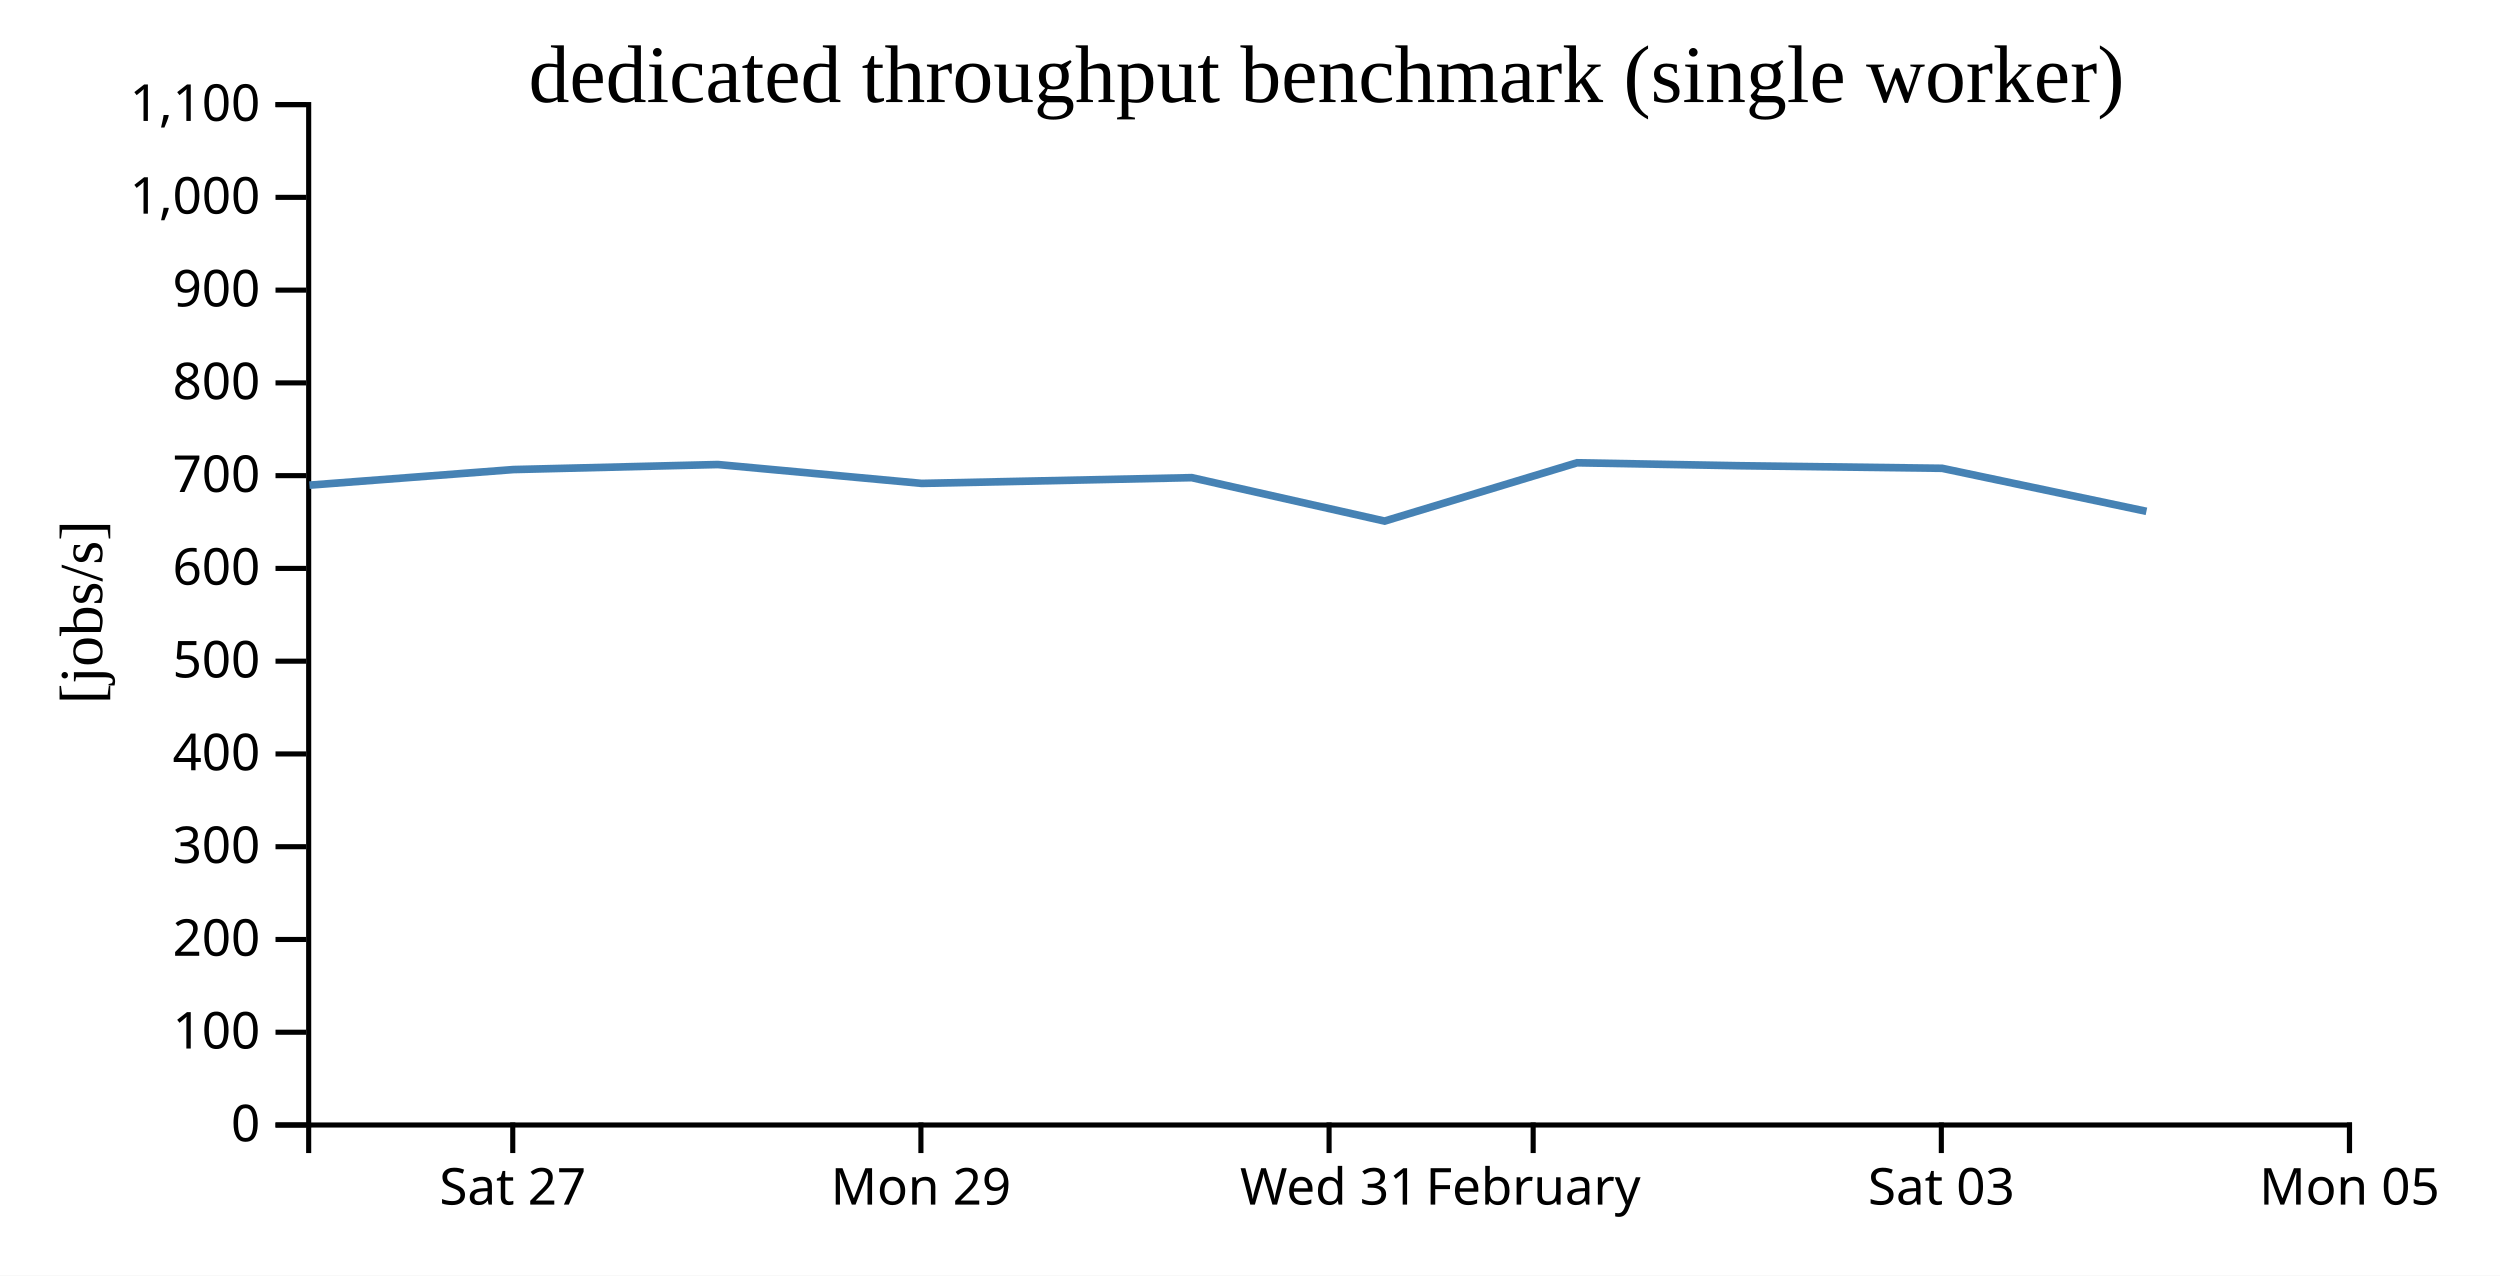
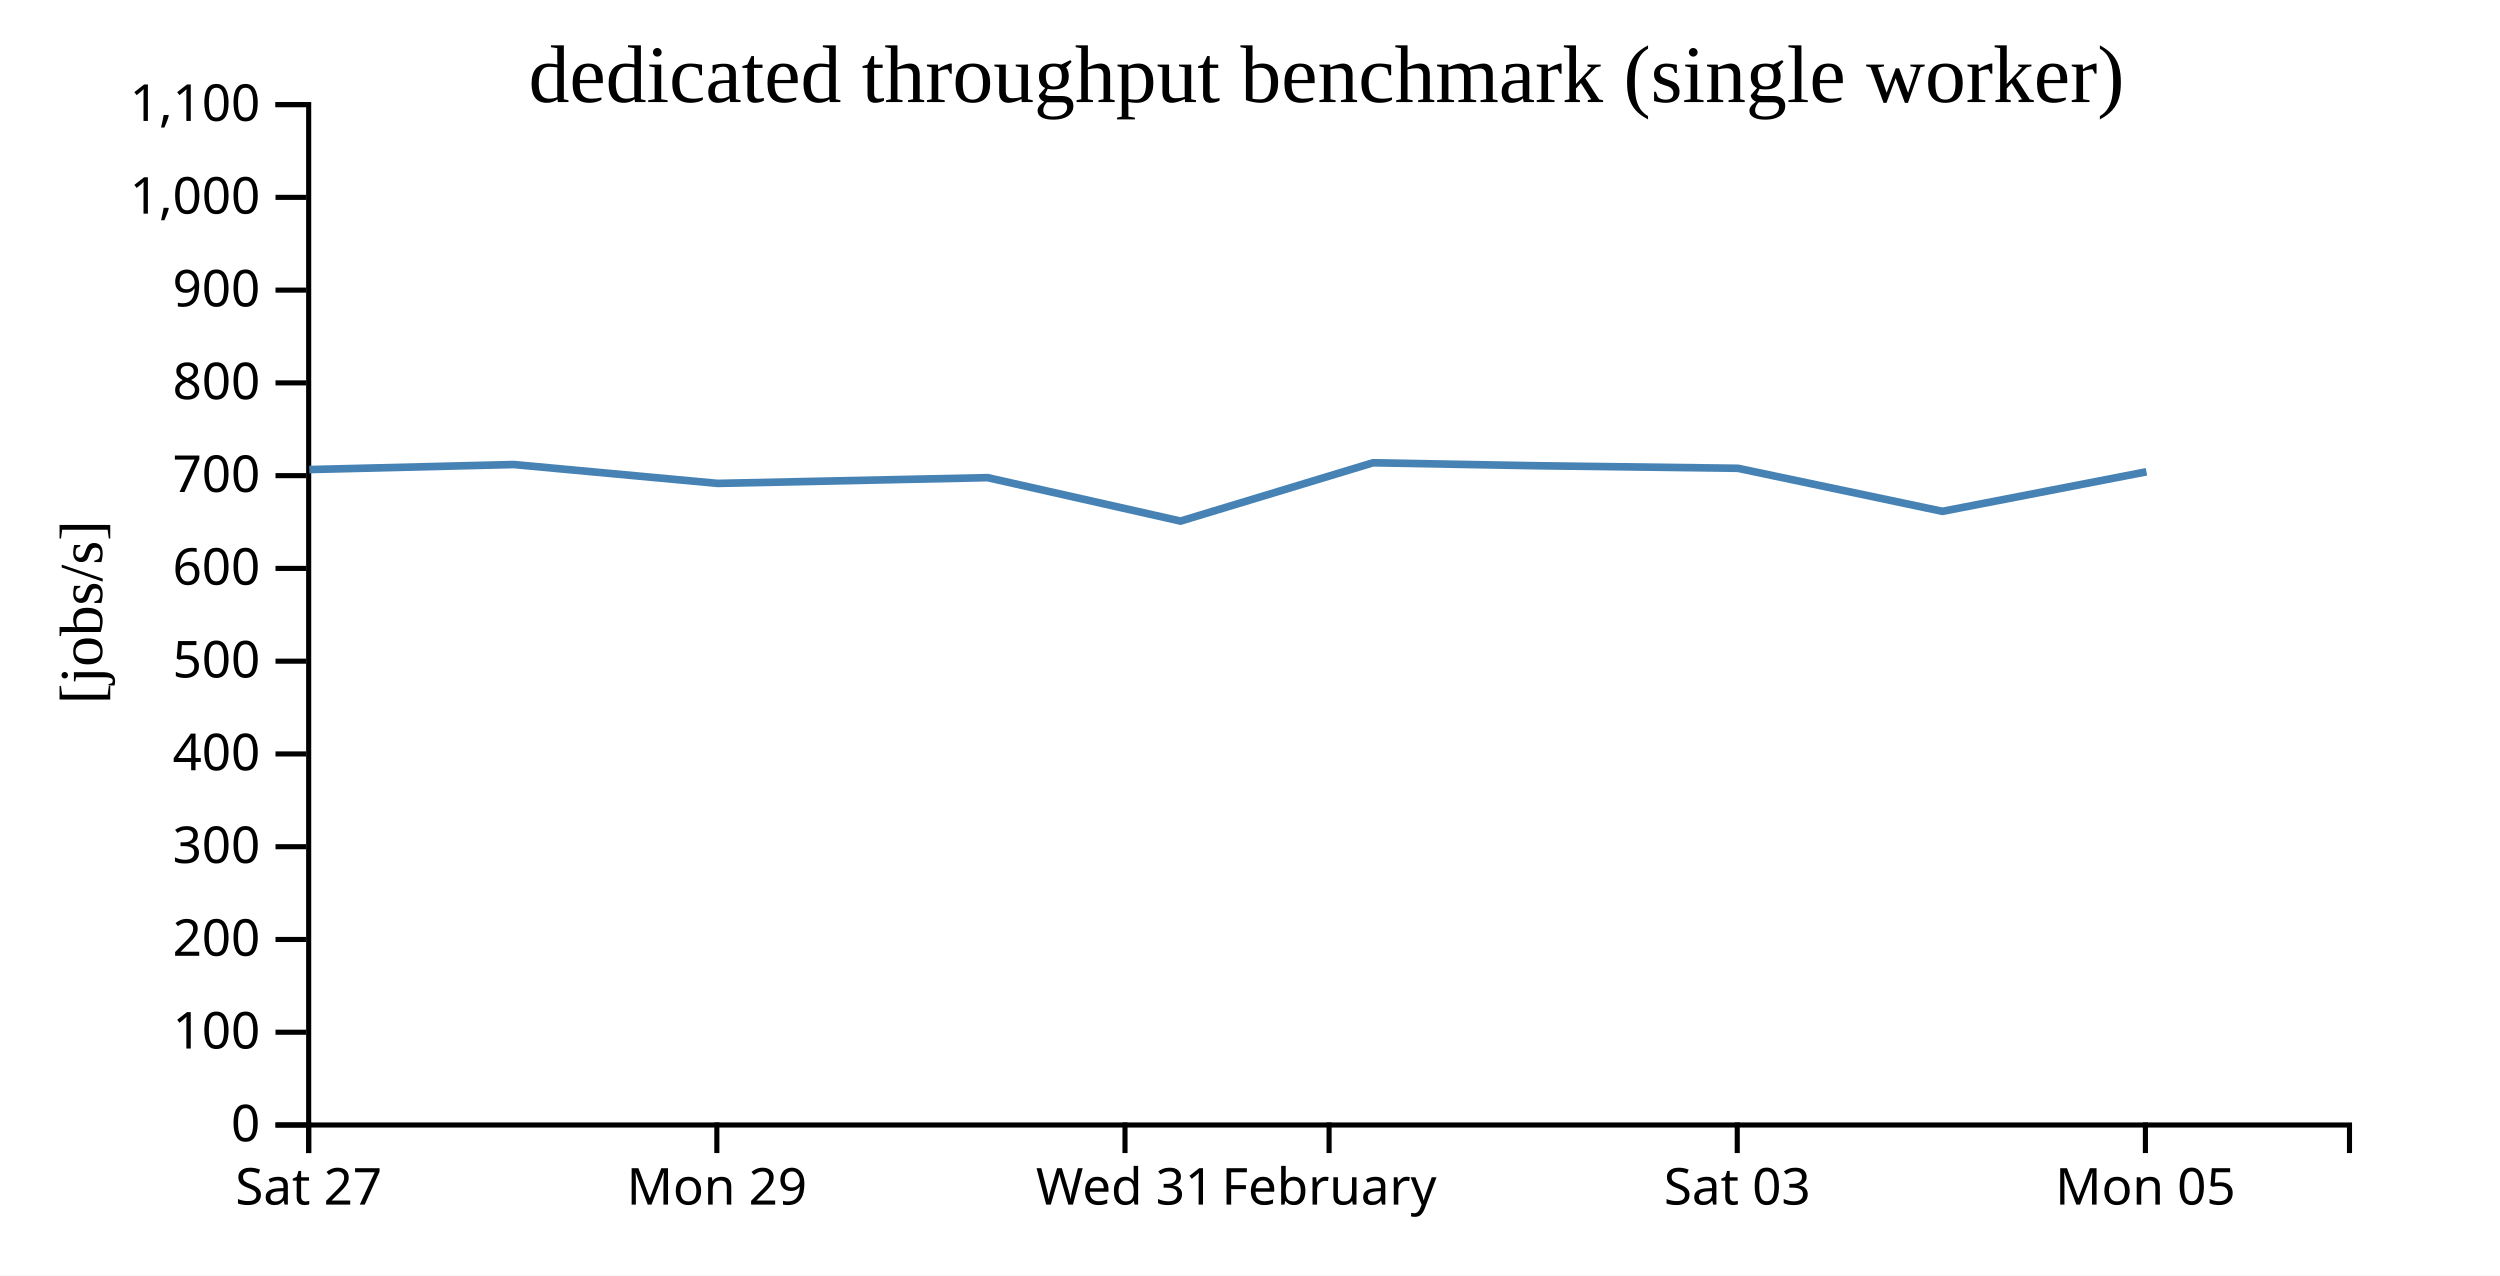
<svg xmlns="http://www.w3.org/2000/svg" width="490" height="250">
  <rect width="100%" height="100%" fill="white" />
  <g transform="translate(60,20)">
    <g transform="translate(0,200)" fill="none" font-size="10" font-family="sans-serif" text-anchor="middle">
      <path class="domain" stroke="currentColor" d="M0.5,6V0.5H400.5V6" />
-       <g class="tick" opacity="1" transform="translate(40.5,0)">
+       <g class="tick" opacity="1" transform="translate(0.5,0)">
        <line stroke="currentColor" y2="6" />
        <text fill="currentColor" y="9" dy="0.71em">Sat 27</text>
      </g>
-       <g class="tick" opacity="1" transform="translate(120.5,0)">
+       <g class="tick" opacity="1" transform="translate(80.5,0)">
        <line stroke="currentColor" y2="6" />
        <text fill="currentColor" y="9" dy="0.71em">Mon 29</text>
      </g>
-       <g class="tick" opacity="1" transform="translate(200.5,0)">
+       <g class="tick" opacity="1" transform="translate(160.5,0)">
        <line stroke="currentColor" y2="6" />
        <text fill="currentColor" y="9" dy="0.71em">Wed 31</text>
      </g>
-       <g class="tick" opacity="1" transform="translate(240.5,0)">
+       <g class="tick" opacity="1" transform="translate(200.5,0)">
        <line stroke="currentColor" y2="6" />
        <text fill="currentColor" y="9" dy="0.71em">February</text>
      </g>
-       <g class="tick" opacity="1" transform="translate(320.5,0)">
+       <g class="tick" opacity="1" transform="translate(280.5,0)">
        <line stroke="currentColor" y2="6" />
        <text fill="currentColor" y="9" dy="0.71em">Sat 03</text>
      </g>
-       <g class="tick" opacity="1" transform="translate(400.5,0)">
+       <g class="tick" opacity="1" transform="translate(360.5,0)">
        <line stroke="currentColor" y2="6" />
        <text fill="currentColor" y="9" dy="0.71em">Mon 05</text>
      </g>
    </g>
    <g fill="none" font-size="10" font-family="sans-serif" text-anchor="end">
      <path class="domain" stroke="currentColor" d="M-6,200.5H0.5V0.5H-6" />
      <g class="tick" opacity="1" transform="translate(0,200.5)">
        <line stroke="currentColor" x2="-6" />
        <text fill="currentColor" x="-9" dy="0.32em">0</text>
      </g>
      <g class="tick" opacity="1" transform="translate(0,182.3182)">
        <line stroke="currentColor" x2="-6" />
        <text fill="currentColor" x="-9" dy="0.32em">100</text>
      </g>
      <g class="tick" opacity="1" transform="translate(0,164.1364)">
        <line stroke="currentColor" x2="-6" />
        <text fill="currentColor" x="-9" dy="0.32em">200</text>
      </g>
      <g class="tick" opacity="1" transform="translate(0,145.9545)">
        <line stroke="currentColor" x2="-6" />
        <text fill="currentColor" x="-9" dy="0.32em">300</text>
      </g>
      <g class="tick" opacity="1" transform="translate(0,127.7727)">
        <line stroke="currentColor" x2="-6" />
        <text fill="currentColor" x="-9" dy="0.32em">400</text>
      </g>
      <g class="tick" opacity="1" transform="translate(0,109.5909)">
        <line stroke="currentColor" x2="-6" />
        <text fill="currentColor" x="-9" dy="0.32em">500</text>
      </g>
      <g class="tick" opacity="1" transform="translate(0,91.40909)">
        <line stroke="currentColor" x2="-6" />
        <text fill="currentColor" x="-9" dy="0.32em">600</text>
      </g>
      <g class="tick" opacity="1" transform="translate(0,73.22727)">
        <line stroke="currentColor" x2="-6" />
        <text fill="currentColor" x="-9" dy="0.32em">700</text>
      </g>
      <g class="tick" opacity="1" transform="translate(0,55.04545)">
        <line stroke="currentColor" x2="-6" />
        <text fill="currentColor" x="-9" dy="0.32em">800</text>
      </g>
      <g class="tick" opacity="1" transform="translate(0,36.86364)">
        <line stroke="currentColor" x2="-6" />
        <text fill="currentColor" x="-9" dy="0.32em">900</text>
      </g>
      <g class="tick" opacity="1" transform="translate(0,18.68182)">
        <line stroke="currentColor" x2="-6" />
        <text fill="currentColor" x="-9" dy="0.32em">1,000</text>
      </g>
      <g class="tick" opacity="1" transform="translate(0,0.5)">
        <line stroke="currentColor" x2="-6" />
        <text fill="currentColor" x="-9" dy="0.32em">1,100</text>
      </g>
    </g>
    <text text-anchor="middle" style="font-size: 12px" transform="rotate(-90)" y="-40" x="-100">[jobs/s]</text>
    <text text-anchor="middle" style="font-size: 16px" y="0" x="200">dedicated throughput benchmark (single worker)</text>
-     <path fill="none" stroke="steelblue" stroke-width="1.5" d="M0.647,75.091L40.618,72.034L80.696,71.048L120.653,74.746L173.572,73.62L211.379,82.133L249.102,70.706L280.719,71.279L320.65,71.787L360.702,80.223" />
+     <path fill="none" stroke="steelblue" stroke-width="1.5" d="M0.618,72.034L40.696,71.048L80.653,74.746L133.572,73.62L171.379,82.133L209.102,70.706L240.719,71.279L280.65,71.787L320.702,80.223L360.71,72.471" />
  </g>
</svg>
